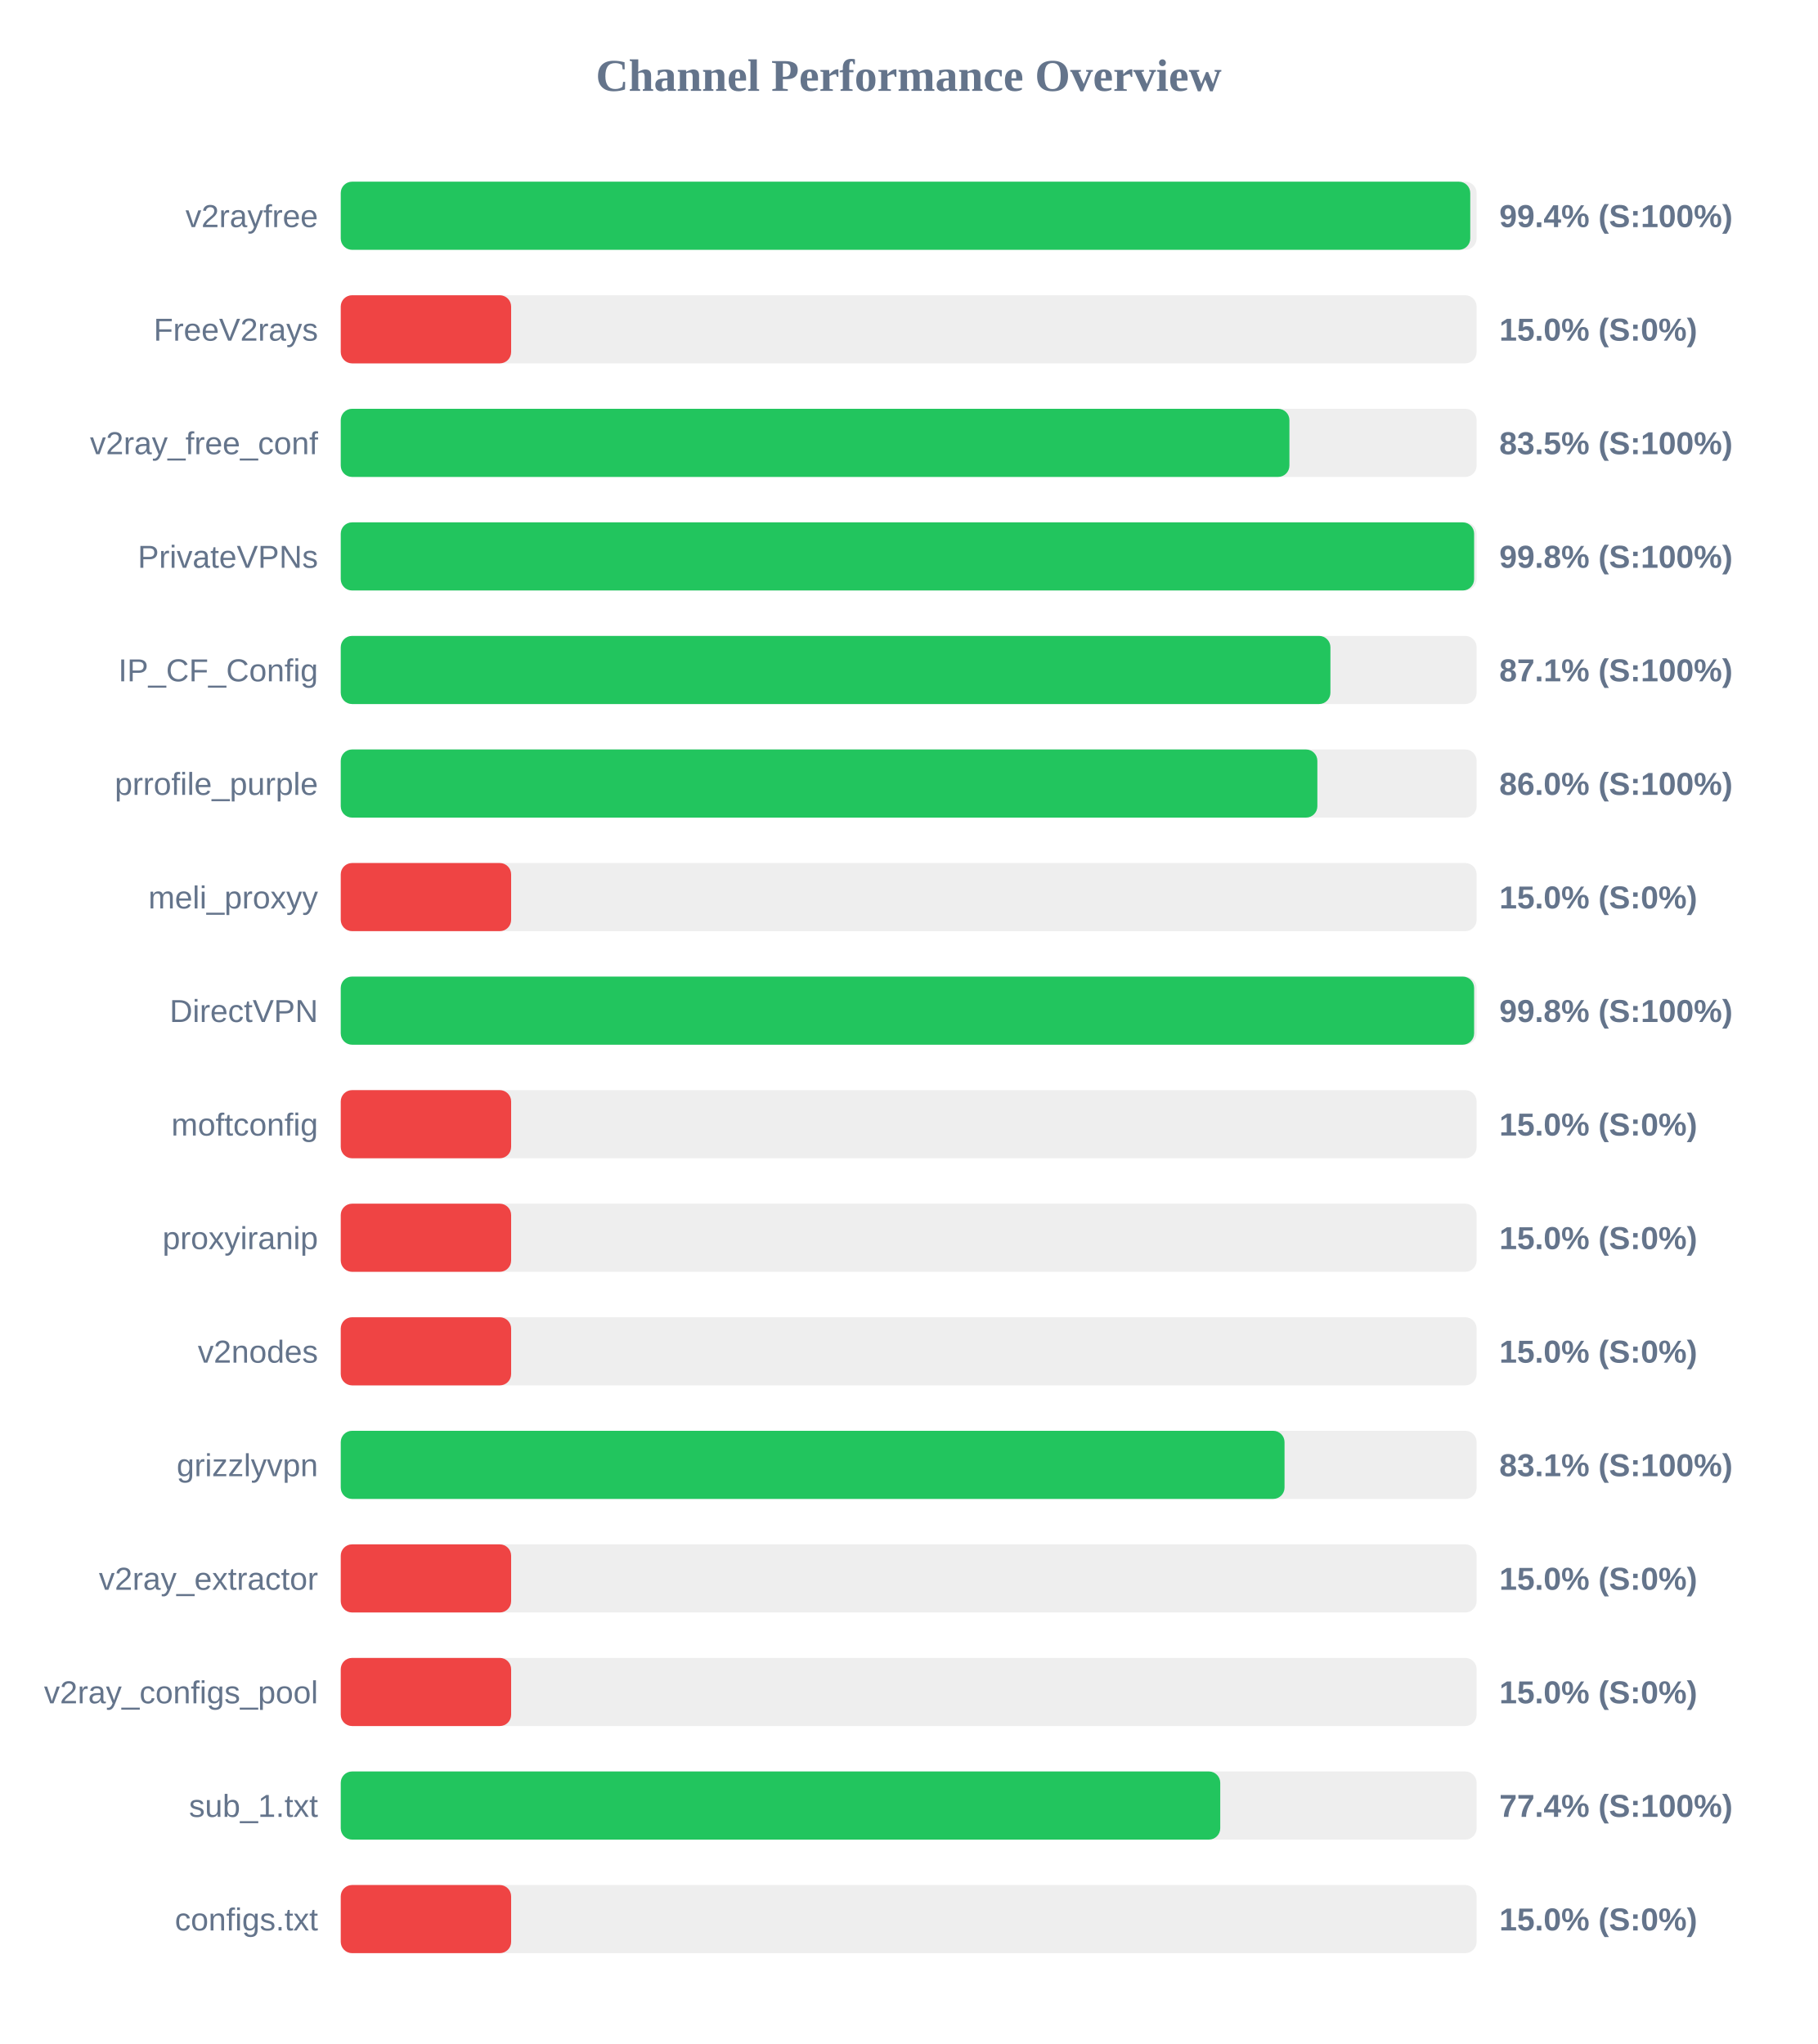
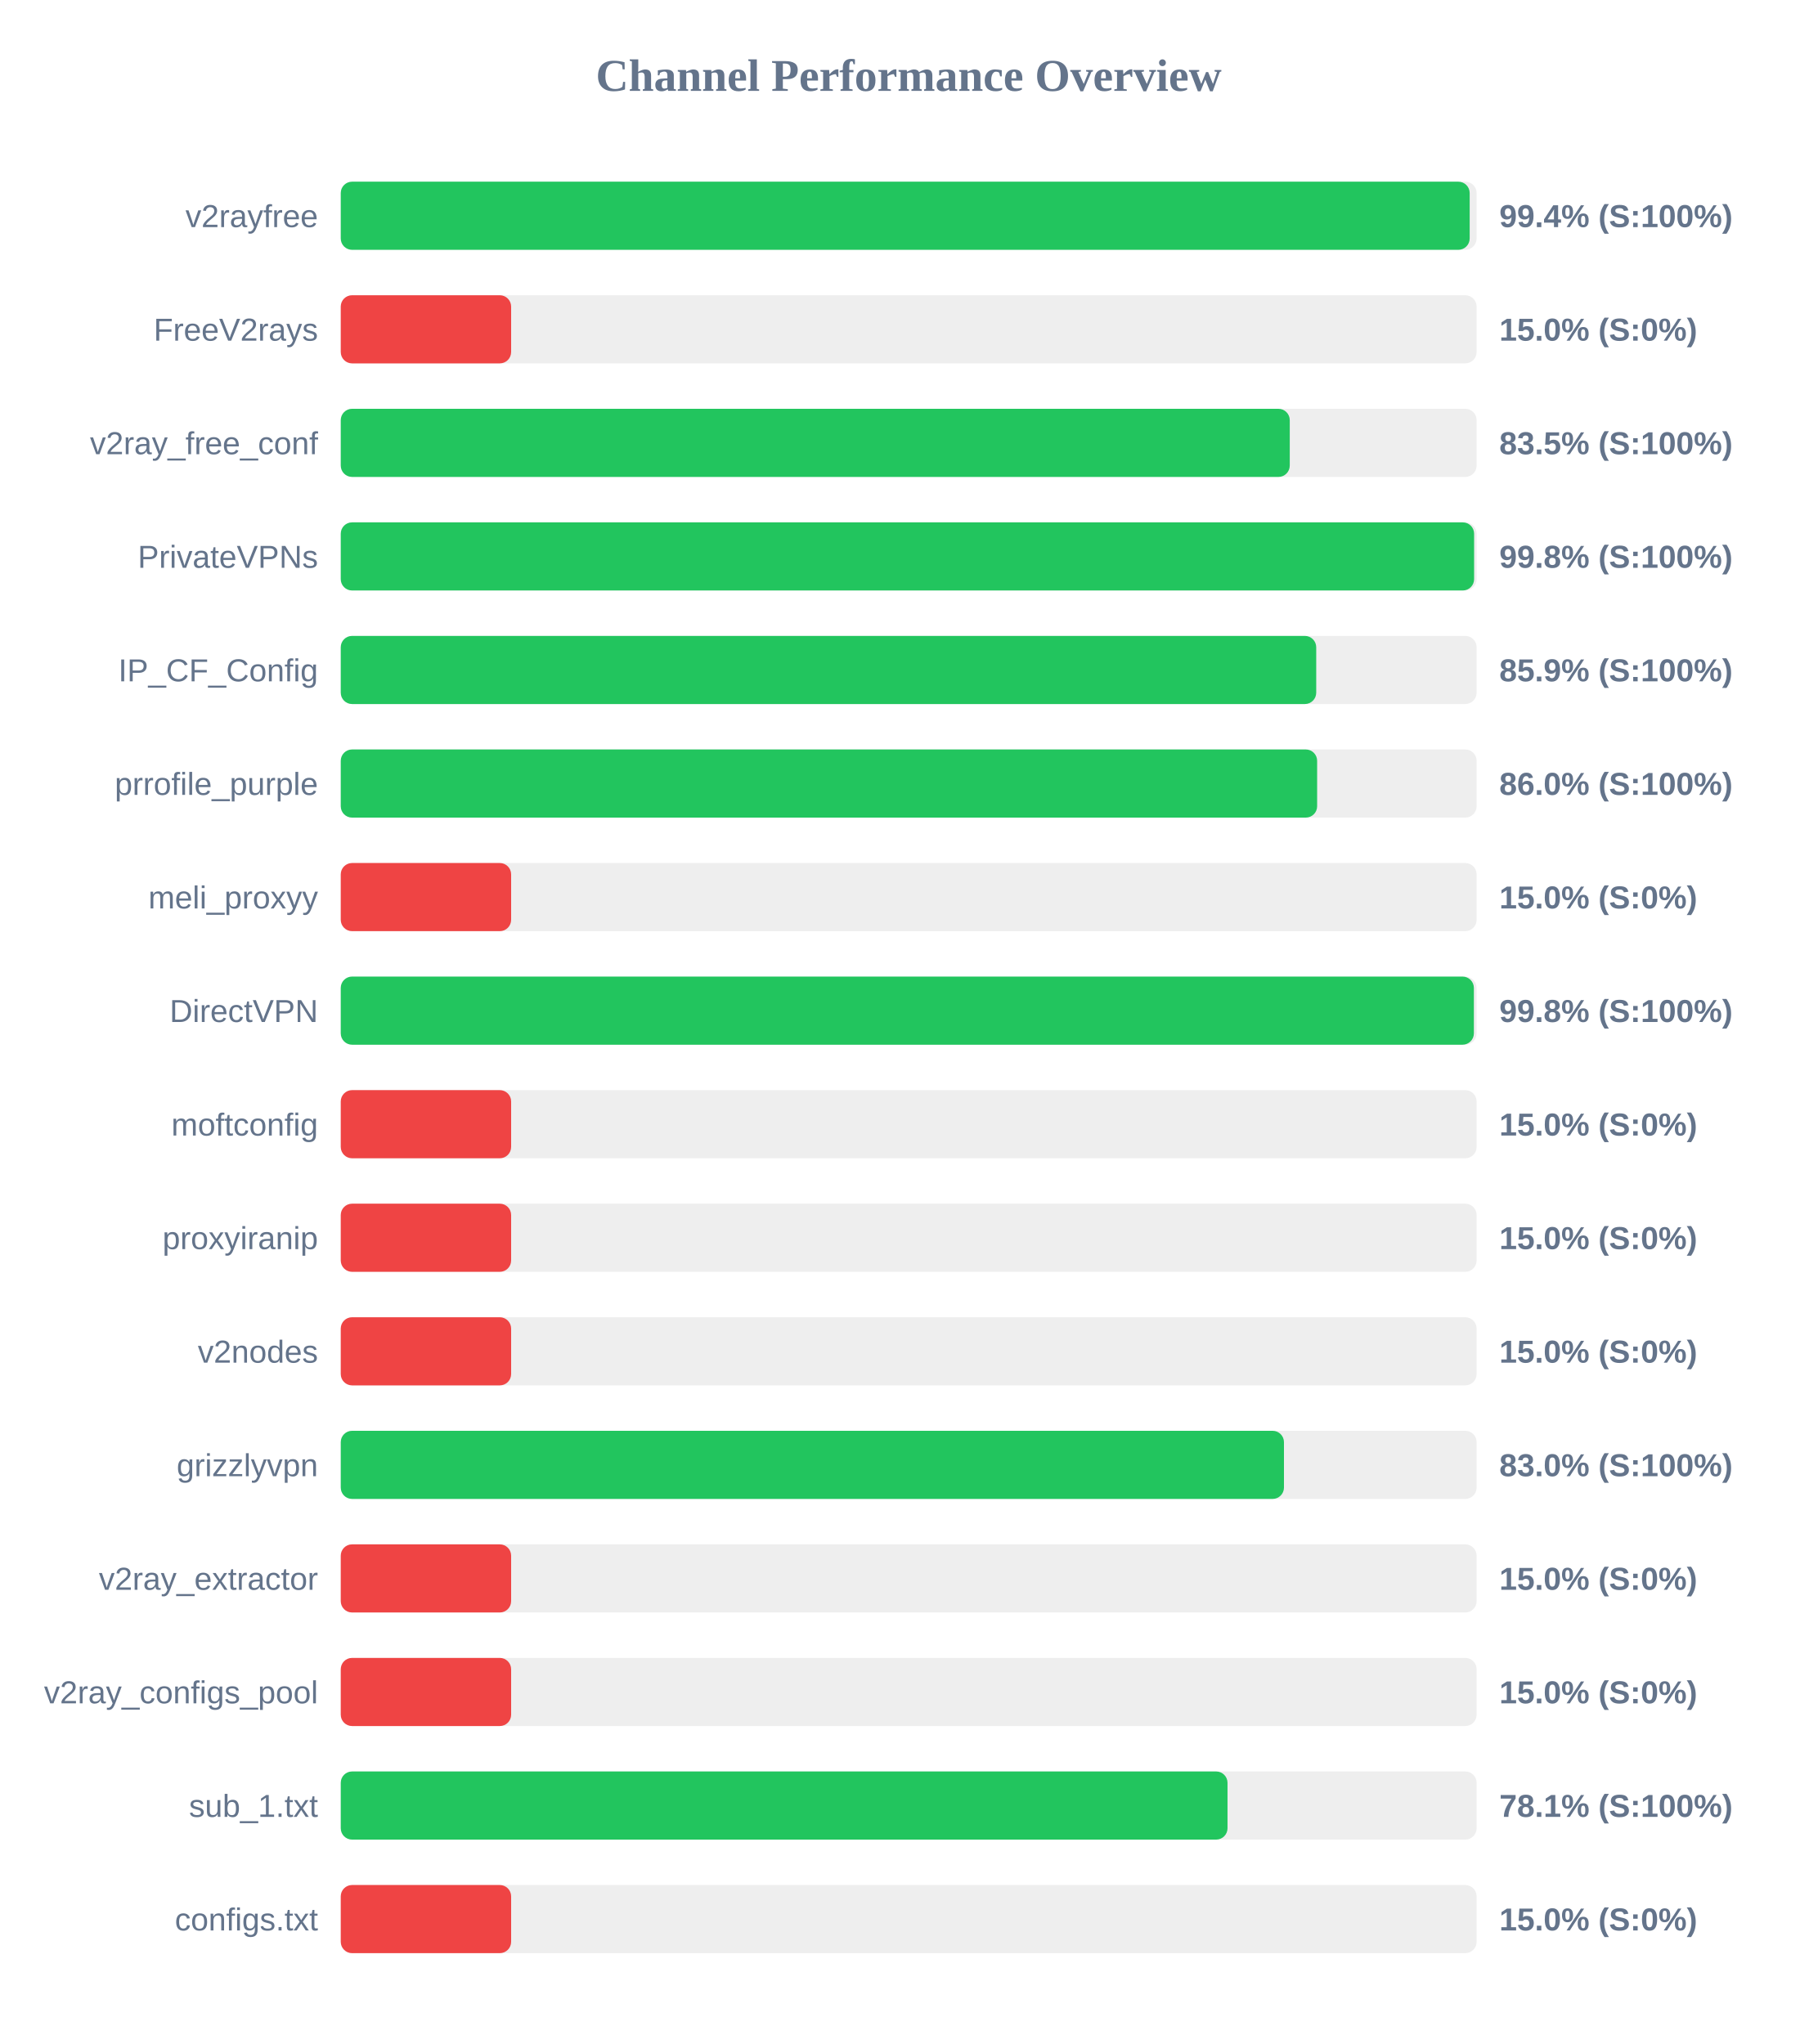
<svg xmlns="http://www.w3.org/2000/svg" width="800" height="900" version="1.1">
  <style>
        .row { font: 14px Arial; fill: #64748b; }
        .score { font: bold 14px Arial; fill: #64748b; }
    </style>
  <text x="400" y="40" text-anchor="middle" font-size="20px" font-weight="bold" fill="#64748b">Channel Performance Overview</text>
  <rect x="150" y="80" width="500" height="30" fill="#eee" rx="5" />
-   <rect x="150" y="80" width="497.2" height="30" fill="#22c55e" rx="5" />
+   <rect x="150" y="80" width="496.95" height="30" fill="#22c55e" rx="5" />
  <text x="140" y="100" text-anchor="end" class="row">v2rayfree</text>
  <text x="660" y="100" text-anchor="start" class="score">99.4% (S:100%)</text>
  <rect x="150" y="130" width="500" height="30" fill="#eee" rx="5" />
  <rect x="150" y="130" width="75.0" height="30" fill="#ef4444" rx="5" />
  <text x="140" y="150" text-anchor="end" class="row">FreeV2rays</text>
  <text x="660" y="150" text-anchor="start" class="score">15.0% (S:0%)</text>
  <rect x="150" y="180" width="500" height="30" fill="#eee" rx="5" />
-   <rect x="150" y="180" width="417.6" height="30" fill="#22c55e" rx="5" />
+   <rect x="150" y="180" width="417.75" height="30" fill="#22c55e" rx="5" />
  <text x="140" y="200" text-anchor="end" class="row">v2ray_free_conf</text>
  <text x="660" y="200" text-anchor="start" class="score">83.5% (S:100%)</text>
  <rect x="150" y="230" width="500" height="30" fill="#eee" rx="5" />
  <rect x="150" y="230" width="498.9" height="30" fill="#22c55e" rx="5" />
  <text x="140" y="250" text-anchor="end" class="row">PrivateVPNs</text>
  <text x="660" y="250" text-anchor="start" class="score">99.8% (S:100%)</text>
  <rect x="150" y="280" width="500" height="30" fill="#eee" rx="5" />
-   <rect x="150" y="280" width="435.65" height="30" fill="#22c55e" rx="5" />
+   <rect x="150" y="280" width="429.4" height="30" fill="#22c55e" rx="5" />
  <text x="140" y="300" text-anchor="end" class="row">IP_CF_Config</text>
-   <text x="660" y="300" text-anchor="start" class="score">87.1% (S:100%)</text>
+   <text x="660" y="300" text-anchor="start" class="score">85.9% (S:100%)</text>
  <rect x="150" y="330" width="500" height="30" fill="#eee" rx="5" />
-   <rect x="150" y="330" width="429.9" height="30" fill="#22c55e" rx="5" />
+   <rect x="150" y="330" width="429.8" height="30" fill="#22c55e" rx="5" />
  <text x="140" y="350" text-anchor="end" class="row">prrofile_purple</text>
  <text x="660" y="350" text-anchor="start" class="score">86.0% (S:100%)</text>
  <rect x="150" y="380" width="500" height="30" fill="#eee" rx="5" />
  <rect x="150" y="380" width="75.0" height="30" fill="#ef4444" rx="5" />
  <text x="140" y="400" text-anchor="end" class="row">meli_proxyy</text>
  <text x="660" y="400" text-anchor="start" class="score">15.0% (S:0%)</text>
  <rect x="150" y="430" width="500" height="30" fill="#eee" rx="5" />
-   <rect x="150" y="430" width="498.9" height="30" fill="#22c55e" rx="5" />
+   <rect x="150" y="430" width="498.8" height="30" fill="#22c55e" rx="5" />
  <text x="140" y="450" text-anchor="end" class="row">DirectVPN</text>
  <text x="660" y="450" text-anchor="start" class="score">99.8% (S:100%)</text>
  <rect x="150" y="480" width="500" height="30" fill="#eee" rx="5" />
  <rect x="150" y="480" width="75.0" height="30" fill="#ef4444" rx="5" />
  <text x="140" y="500" text-anchor="end" class="row">moftconfig</text>
  <text x="660" y="500" text-anchor="start" class="score">15.0% (S:0%)</text>
  <rect x="150" y="530" width="500" height="30" fill="#eee" rx="5" />
  <rect x="150" y="530" width="75.0" height="30" fill="#ef4444" rx="5" />
  <text x="140" y="550" text-anchor="end" class="row">proxyiranip</text>
  <text x="660" y="550" text-anchor="start" class="score">15.0% (S:0%)</text>
  <rect x="150" y="580" width="500" height="30" fill="#eee" rx="5" />
  <rect x="150" y="580" width="75.0" height="30" fill="#ef4444" rx="5" />
  <text x="140" y="600" text-anchor="end" class="row">v2nodes</text>
  <text x="660" y="600" text-anchor="start" class="score">15.0% (S:0%)</text>
  <rect x="150" y="630" width="500" height="30" fill="#eee" rx="5" />
-   <rect x="150" y="630" width="415.45" height="30" fill="#22c55e" rx="5" />
+   <rect x="150" y="630" width="415.2" height="30" fill="#22c55e" rx="5" />
  <text x="140" y="650" text-anchor="end" class="row">grizzlyvpn</text>
-   <text x="660" y="650" text-anchor="start" class="score">83.1% (S:100%)</text>
+   <text x="660" y="650" text-anchor="start" class="score">83.0% (S:100%)</text>
  <rect x="150" y="680" width="500" height="30" fill="#eee" rx="5" />
  <rect x="150" y="680" width="75.0" height="30" fill="#ef4444" rx="5" />
  <text x="140" y="700" text-anchor="end" class="row">v2ray_extractor</text>
  <text x="660" y="700" text-anchor="start" class="score">15.0% (S:0%)</text>
  <rect x="150" y="730" width="500" height="30" fill="#eee" rx="5" />
  <rect x="150" y="730" width="75.0" height="30" fill="#ef4444" rx="5" />
  <text x="140" y="750" text-anchor="end" class="row">v2ray_configs_pool</text>
  <text x="660" y="750" text-anchor="start" class="score">15.0% (S:0%)</text>
  <rect x="150" y="780" width="500" height="30" fill="#eee" rx="5" />
-   <rect x="150" y="780" width="387.15" height="30" fill="#22c55e" rx="5" />
+   <rect x="150" y="780" width="390.35" height="30" fill="#22c55e" rx="5" />
  <text x="140" y="800" text-anchor="end" class="row">sub_1.txt</text>
-   <text x="660" y="800" text-anchor="start" class="score">77.4% (S:100%)</text>
+   <text x="660" y="800" text-anchor="start" class="score">78.1% (S:100%)</text>
  <rect x="150" y="830" width="500" height="30" fill="#eee" rx="5" />
  <rect x="150" y="830" width="75.0" height="30" fill="#ef4444" rx="5" />
  <text x="140" y="850" text-anchor="end" class="row">configs.txt</text>
  <text x="660" y="850" text-anchor="start" class="score">15.0% (S:0%)</text>
</svg>
